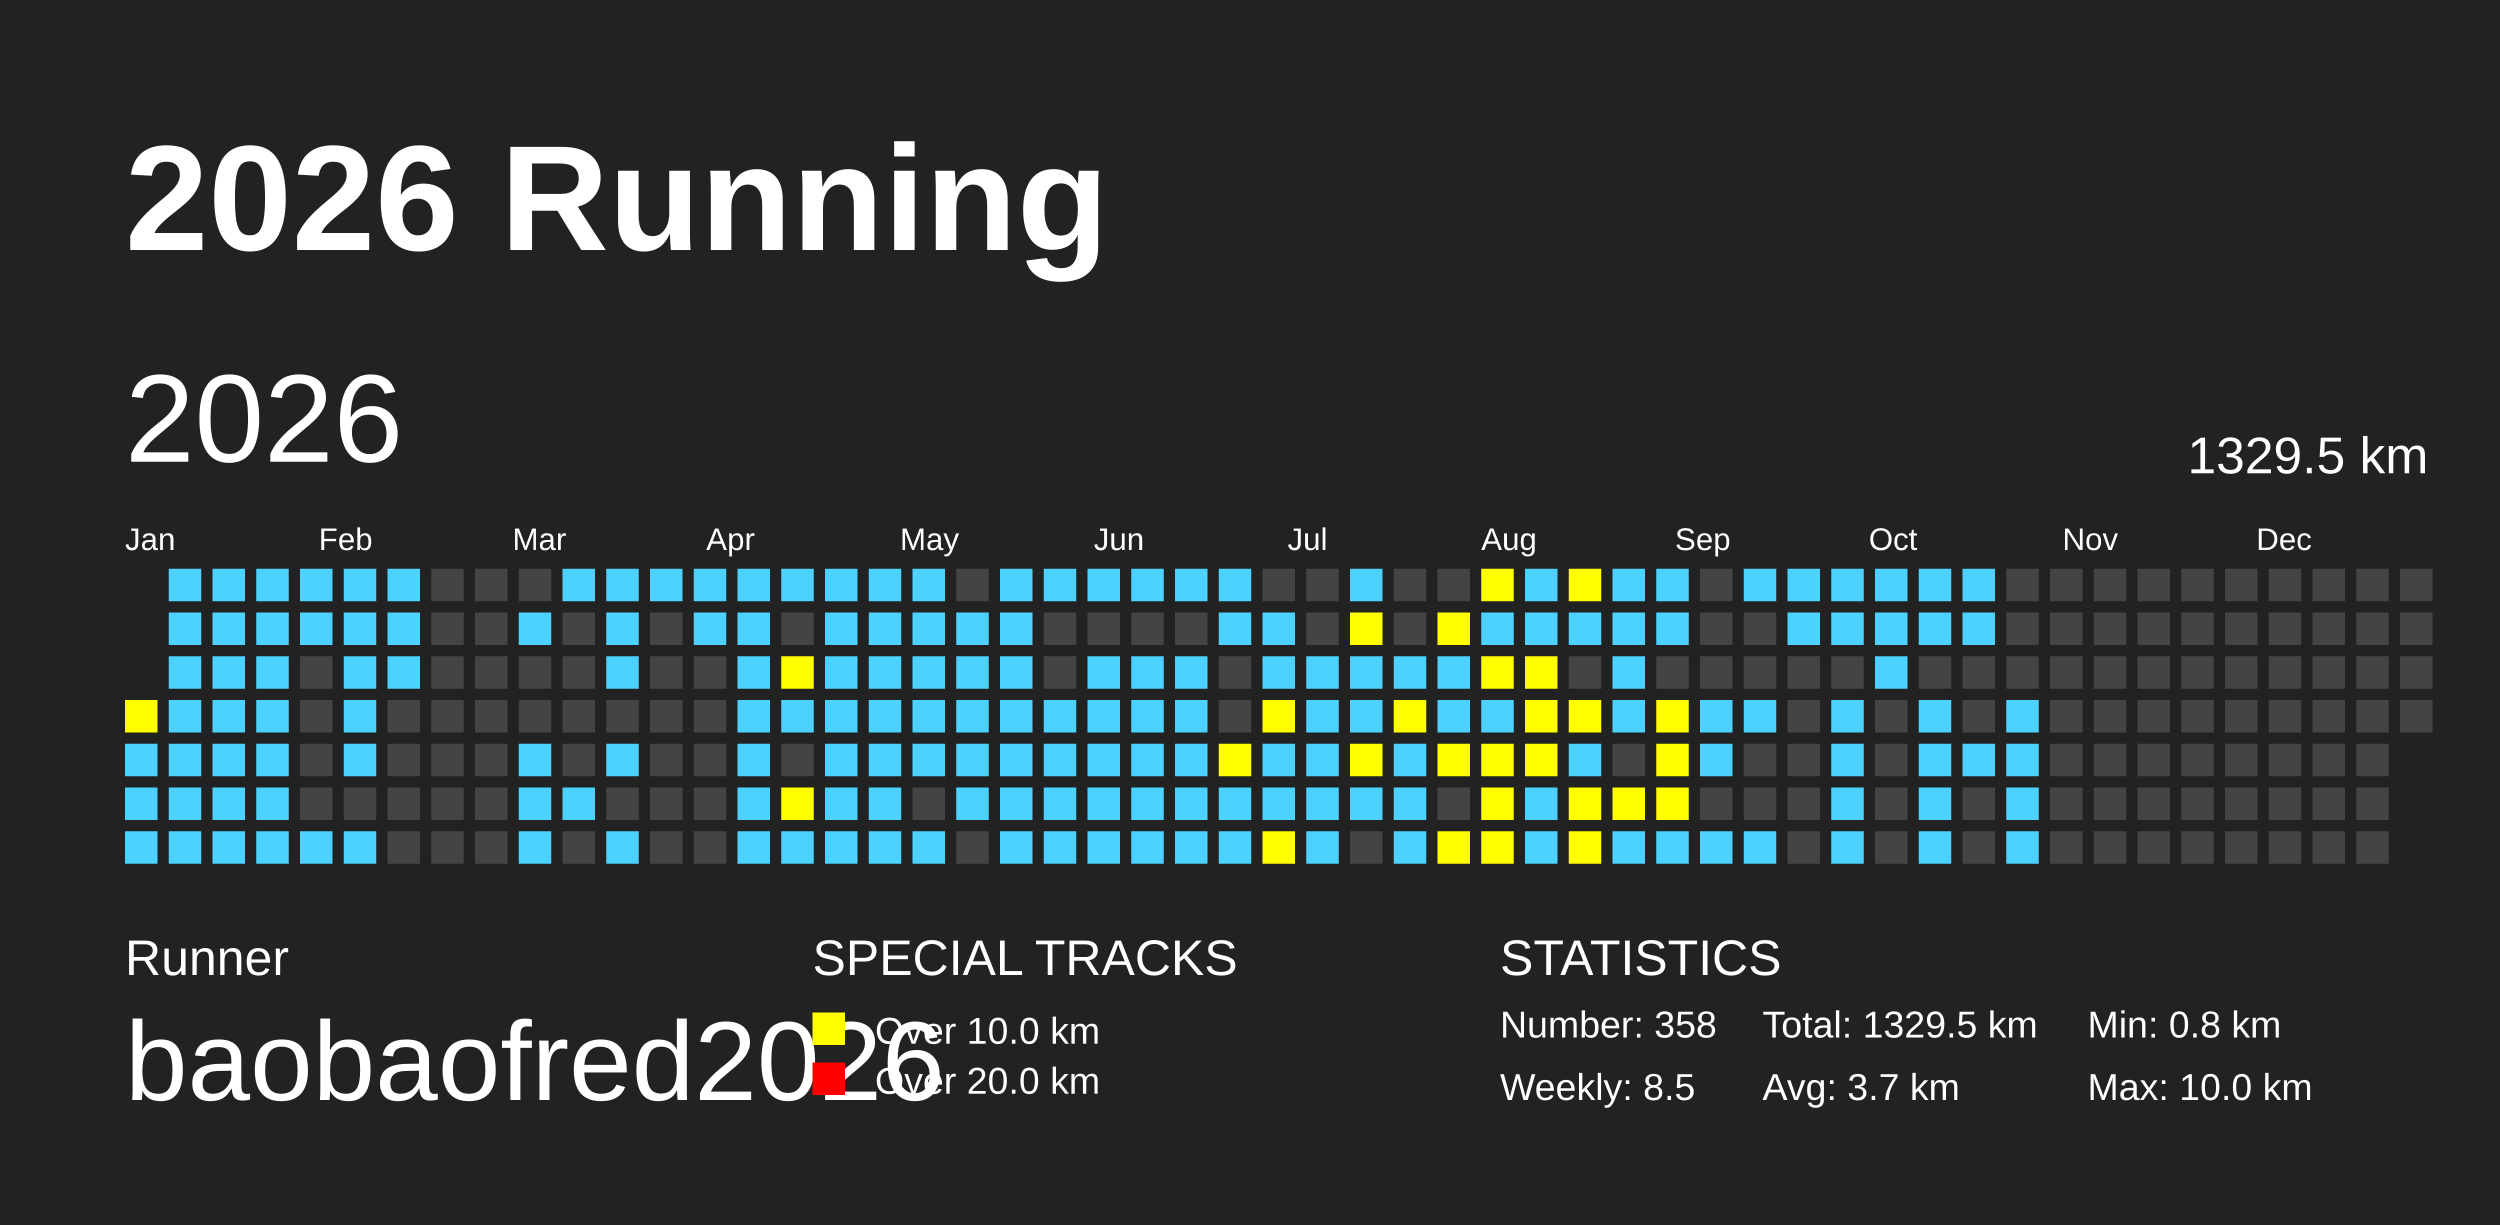
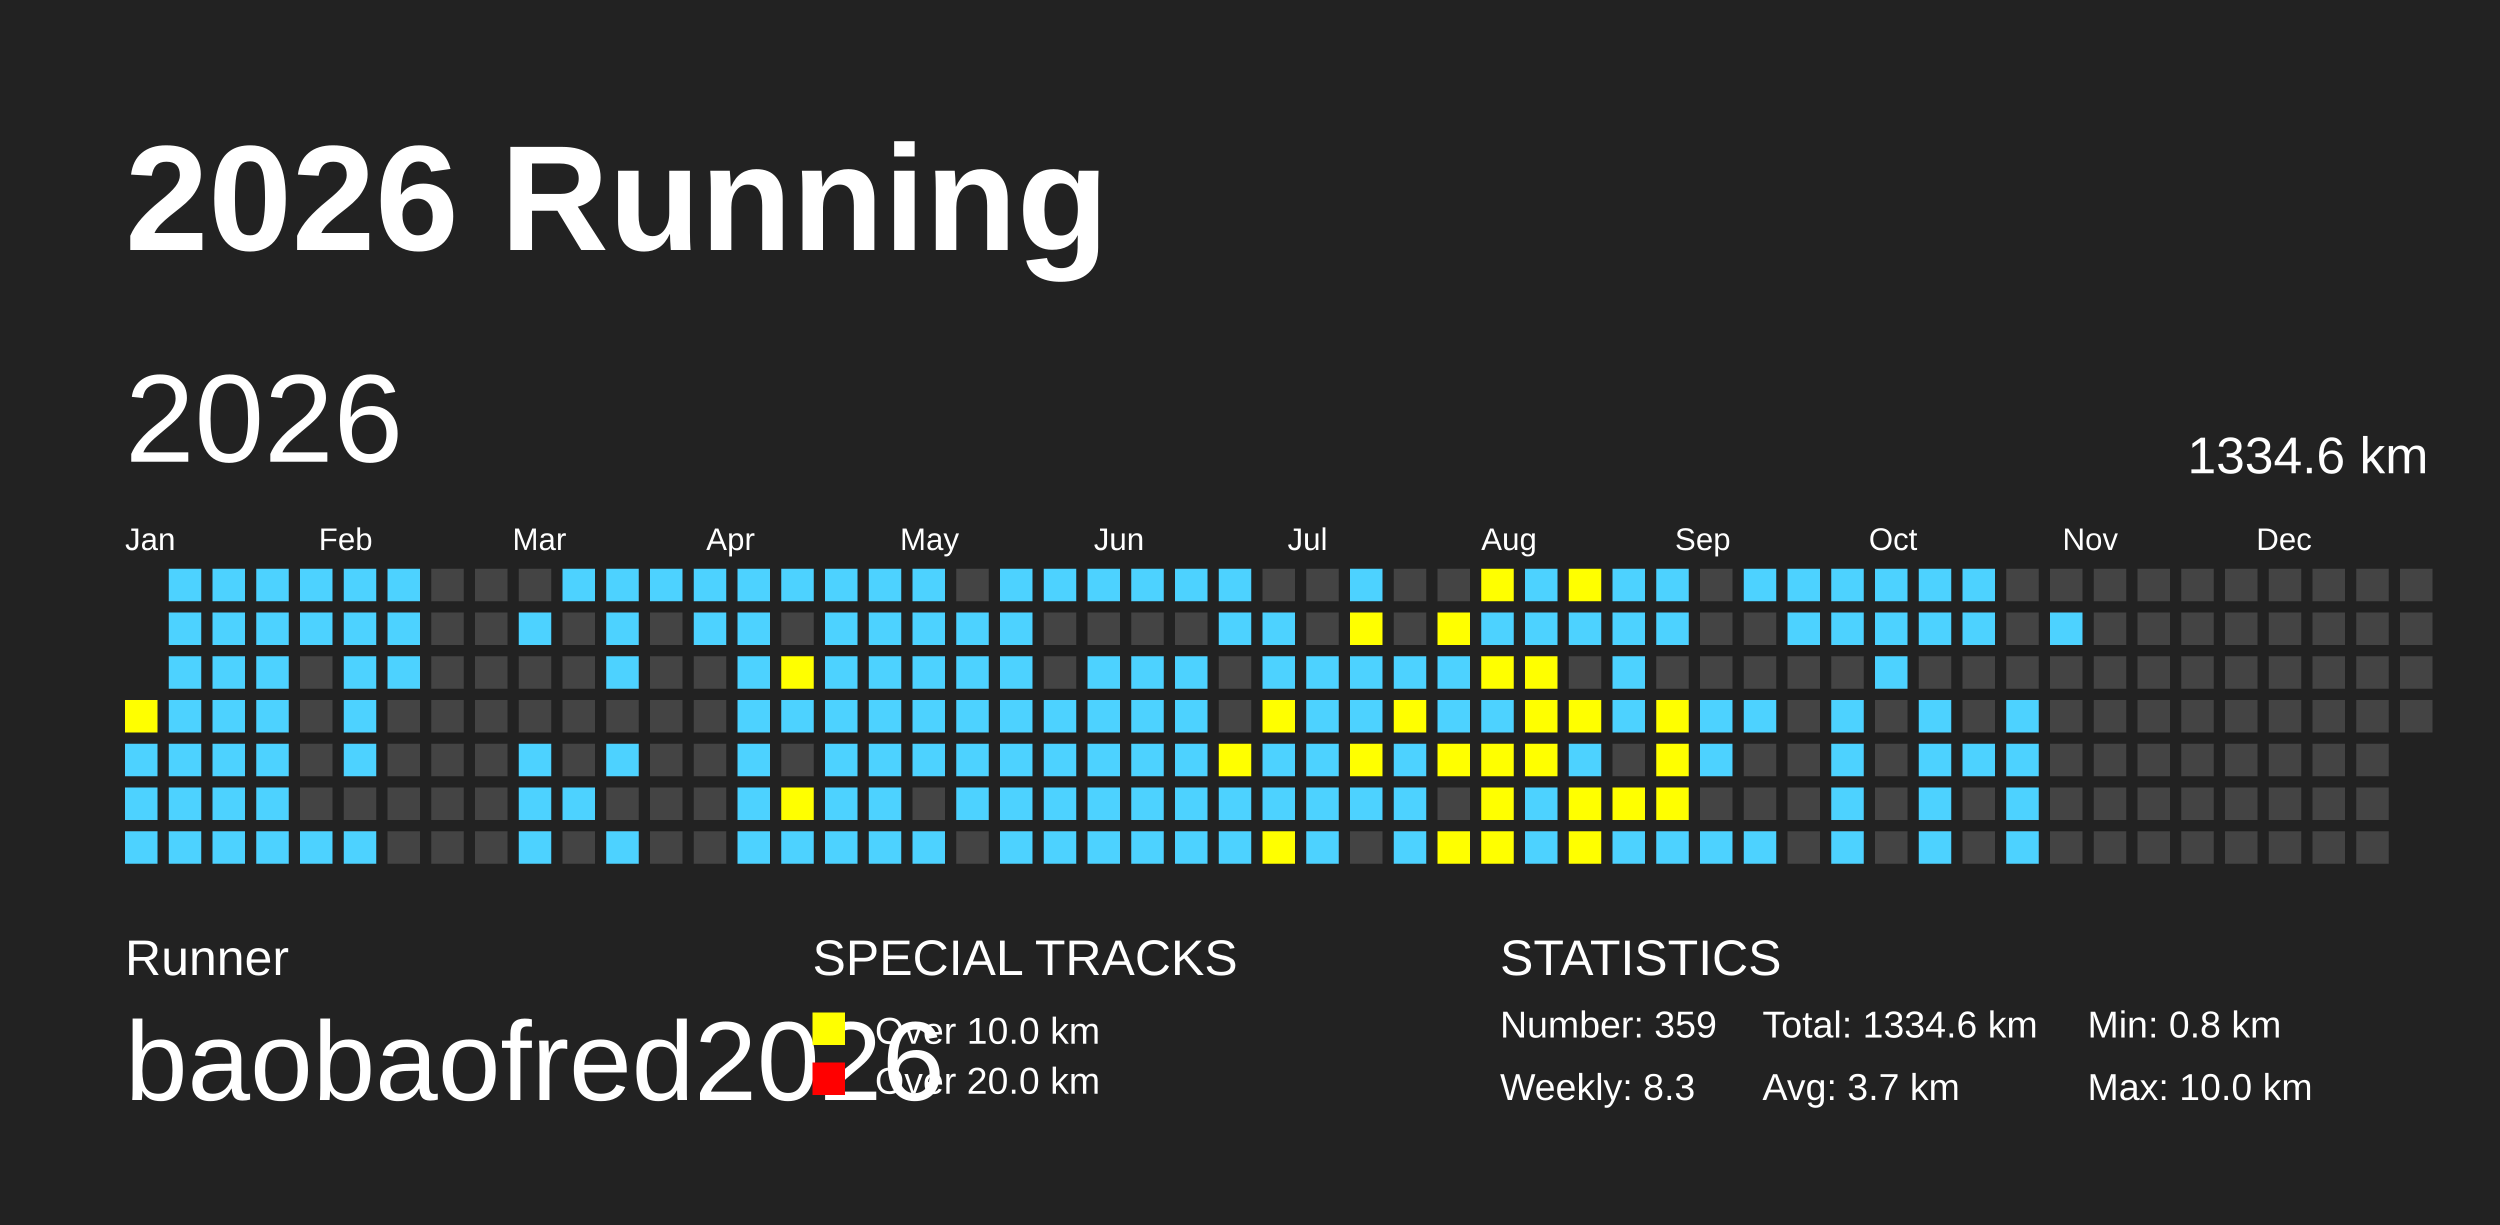
<svg xmlns="http://www.w3.org/2000/svg" baseProfile="full" height="98mm" version="1.1" viewBox="0,0,200,98" width="200mm">
  <defs />
  <rect fill="#222222" height="98" width="200" x="0" y="0" />
  <text fill="#FFFFFF" style="font-size:12px; font-family:Arial; font-weight:bold;" x="10" y="20">2026 Running</text>
  <text fill="#FFFFFF" style="font-size:4px; font-family:Arial" x="10" y="78">Runner</text>
  <text fill="#FFFFFF" style="font-size:9px; font-family:Arial" x="10" y="88">baobaofred2026</text>
  <text fill="#FFFFFF" style="font-size:4px; font-family:Arial" x="65" y="78">SPECIAL TRACKS</text>
  <rect fill="yellow" height="2.6" width="2.6" x="65" y="81" />
  <text fill="#FFFFFF" style="font-size:3px; font-family:Arial" x="70" y="83.5">Over 10.0 km</text>
  <rect fill="red" height="2.6" width="2.6" x="65" y="85" />
  <text fill="#FFFFFF" style="font-size:3px; font-family:Arial" x="70" y="87.5">Over 20.0 km</text>
  <text fill="#FFFFFF" style="font-size:4px; font-family:Arial" x="120" y="78">STATISTICS</text>
-   <text fill="#FFFFFF" style="font-size:3px; font-family:Arial" x="120" y="83">Number: 358</text>
-   <text fill="#FFFFFF" style="font-size:3px; font-family:Arial" x="120" y="88">Weekly: 8.5</text>
-   <text fill="#FFFFFF" style="font-size:3px; font-family:Arial" x="141" y="83">Total: 1329.5 km</text>
+   <text fill="#FFFFFF" style="font-size:3px; font-family:Arial" x="120" y="83">Number: 359</text>
+   <text fill="#FFFFFF" style="font-size:3px; font-family:Arial" x="120" y="88">Weekly: 8.3</text>
+   <text fill="#FFFFFF" style="font-size:3px; font-family:Arial" x="141" y="83">Total: 1334.6 km</text>
  <text fill="#FFFFFF" style="font-size:3px; font-family:Arial" x="141" y="88">Avg: 3.7 km</text>
  <text fill="#FFFFFF" style="font-size:3px; font-family:Arial" x="167" y="83">Min: 0.8 km</text>
  <text fill="#FFFFFF" style="font-size:3px; font-family:Arial" x="167" y="88">Max: 10.0 km</text>
  <text dominant-baseline="hanging" fill="#FFFFFF" style="font-size:10.0px; font-family:Arial;" x="10" y="30">2026</text>
-   <text dominant-baseline="hanging" fill="#FFFFFF" style="font-size:4.125px; font-family:Arial;" x="175" y="35">1329.5 km</text>
+   <text dominant-baseline="hanging" fill="#FFFFFF" style="font-size:4.125px; font-family:Arial;" x="175" y="35">1334.6 km</text>
  <text fill="#FFFFFF" style="font-size:2.5px; font-family:Arial" x="10.0" y="44">Jan</text>
  <text fill="#FFFFFF" style="font-size:2.5px; font-family:Arial" x="25.5" y="44">Feb</text>
  <text fill="#FFFFFF" style="font-size:2.5px; font-family:Arial" x="41.0" y="44">Mar</text>
  <text fill="#FFFFFF" style="font-size:2.5px; font-family:Arial" x="56.5" y="44">Apr</text>
  <text fill="#FFFFFF" style="font-size:2.5px; font-family:Arial" x="72.0" y="44">May</text>
  <text fill="#FFFFFF" style="font-size:2.5px; font-family:Arial" x="87.5" y="44">Jun</text>
  <text fill="#FFFFFF" style="font-size:2.5px; font-family:Arial" x="103.0" y="44">Jul</text>
  <text fill="#FFFFFF" style="font-size:2.5px; font-family:Arial" x="118.5" y="44">Aug</text>
  <text fill="#FFFFFF" style="font-size:2.5px; font-family:Arial" x="134.0" y="44">Sep</text>
  <text fill="#FFFFFF" style="font-size:2.5px; font-family:Arial" x="149.5" y="44">Oct</text>
  <text fill="#FFFFFF" style="font-size:2.5px; font-family:Arial" x="165.0" y="44">Nov</text>
  <text fill="#FFFFFF" style="font-size:2.5px; font-family:Arial" x="180.5" y="44">Dec</text>
  <rect fill="yellow" height="2.6" width="2.6" x="10.0" y="56.0" />
  <rect fill="#4DD2FF" height="2.6" width="2.6" x="10.0" y="59.5" />
  <rect fill="#4DD2FF" height="2.6" width="2.6" x="10.0" y="63.0" />
  <rect fill="#4DD2FF" height="2.6" width="2.6" x="10.0" y="66.5" />
  <rect fill="#4DD2FF" height="2.6" width="2.6" x="13.5" y="45.5" />
  <rect fill="#4DD2FF" height="2.6" width="2.6" x="13.5" y="49.0" />
  <rect fill="#4DD2FF" height="2.6" width="2.6" x="13.5" y="52.5" />
  <rect fill="#4DD2FF" height="2.6" width="2.6" x="13.5" y="56.0" />
  <rect fill="#4DD2FF" height="2.6" width="2.6" x="13.5" y="59.5" />
  <rect fill="#4DD2FF" height="2.6" width="2.6" x="13.5" y="63.0" />
  <rect fill="#4DD2FF" height="2.6" width="2.6" x="13.5" y="66.5" />
  <rect fill="#4DD2FF" height="2.6" width="2.6" x="17.0" y="45.5" />
  <rect fill="#4DD2FF" height="2.6" width="2.6" x="17.0" y="49.0" />
  <rect fill="#4DD2FF" height="2.6" width="2.6" x="17.0" y="52.5" />
  <rect fill="#4DD2FF" height="2.6" width="2.6" x="17.0" y="56.0" />
  <rect fill="#4DD2FF" height="2.6" width="2.6" x="17.0" y="59.5" />
  <rect fill="#4DD2FF" height="2.6" width="2.6" x="17.0" y="63.0" />
  <rect fill="#4DD2FF" height="2.6" width="2.6" x="17.0" y="66.5" />
  <rect fill="#4DD2FF" height="2.6" width="2.6" x="20.5" y="45.5" />
  <rect fill="#4DD2FF" height="2.6" width="2.6" x="20.5" y="49.0" />
  <rect fill="#4DD2FF" height="2.6" width="2.6" x="20.5" y="52.5" />
  <rect fill="#4DD2FF" height="2.6" width="2.6" x="20.5" y="56.0" />
  <rect fill="#4DD2FF" height="2.6" width="2.6" x="20.5" y="59.5" />
  <rect fill="#4DD2FF" height="2.6" width="2.6" x="20.5" y="63.0" />
  <rect fill="#4DD2FF" height="2.6" width="2.6" x="20.5" y="66.5" />
  <rect fill="#4DD2FF" height="2.6" width="2.6" x="24.0" y="45.5" />
  <rect fill="#4DD2FF" height="2.6" width="2.6" x="24.0" y="49.0" />
  <rect fill="#444444" height="2.6" width="2.6" x="24.0" y="52.5" />
  <rect fill="#444444" height="2.6" width="2.6" x="24.0" y="56.0" />
  <rect fill="#444444" height="2.6" width="2.6" x="24.0" y="59.5" />
  <rect fill="#444444" height="2.6" width="2.6" x="24.0" y="63.0" />
  <rect fill="#4DD2FF" height="2.6" width="2.6" x="24.0" y="66.5" />
  <rect fill="#4DD2FF" height="2.6" width="2.6" x="27.5" y="45.5" />
  <rect fill="#4DD2FF" height="2.6" width="2.6" x="27.5" y="49.0" />
  <rect fill="#4DD2FF" height="2.6" width="2.6" x="27.5" y="52.5" />
  <rect fill="#4DD2FF" height="2.6" width="2.6" x="27.5" y="56.0" />
  <rect fill="#4DD2FF" height="2.6" width="2.6" x="27.5" y="59.5" />
  <rect fill="#444444" height="2.6" width="2.6" x="27.5" y="63.0" />
  <rect fill="#4DD2FF" height="2.6" width="2.6" x="27.5" y="66.5" />
  <rect fill="#4DD2FF" height="2.6" width="2.6" x="31.0" y="45.5" />
  <rect fill="#4DD2FF" height="2.6" width="2.6" x="31.0" y="49.0" />
  <rect fill="#4DD2FF" height="2.6" width="2.6" x="31.0" y="52.5" />
  <rect fill="#444444" height="2.6" width="2.6" x="31.0" y="56.0" />
  <rect fill="#444444" height="2.6" width="2.6" x="31.0" y="59.5" />
  <rect fill="#444444" height="2.6" width="2.6" x="31.0" y="63.0" />
  <rect fill="#444444" height="2.6" width="2.6" x="31.0" y="66.5" />
  <rect fill="#444444" height="2.6" width="2.6" x="34.5" y="45.5" />
  <rect fill="#444444" height="2.6" width="2.6" x="34.5" y="49.0" />
  <rect fill="#444444" height="2.6" width="2.6" x="34.5" y="52.5" />
  <rect fill="#444444" height="2.6" width="2.6" x="34.5" y="56.0" />
  <rect fill="#444444" height="2.6" width="2.6" x="34.5" y="59.5" />
  <rect fill="#444444" height="2.6" width="2.6" x="34.5" y="63.0" />
  <rect fill="#444444" height="2.6" width="2.6" x="34.5" y="66.5" />
  <rect fill="#444444" height="2.6" width="2.6" x="38.0" y="45.5" />
  <rect fill="#444444" height="2.6" width="2.6" x="38.0" y="49.0" />
  <rect fill="#444444" height="2.6" width="2.6" x="38.0" y="52.5" />
  <rect fill="#444444" height="2.6" width="2.6" x="38.0" y="56.0" />
  <rect fill="#444444" height="2.6" width="2.6" x="38.0" y="59.5" />
  <rect fill="#444444" height="2.6" width="2.6" x="38.0" y="63.0" />
  <rect fill="#444444" height="2.6" width="2.6" x="38.0" y="66.5" />
  <rect fill="#444444" height="2.6" width="2.6" x="41.5" y="45.5" />
  <rect fill="#4DD2FF" height="2.6" width="2.6" x="41.5" y="49.0" />
  <rect fill="#444444" height="2.6" width="2.6" x="41.5" y="52.5" />
  <rect fill="#444444" height="2.6" width="2.6" x="41.5" y="56.0" />
  <rect fill="#4DD2FF" height="2.6" width="2.6" x="41.5" y="59.5" />
  <rect fill="#4DD2FF" height="2.6" width="2.6" x="41.5" y="63.0" />
  <rect fill="#4DD2FF" height="2.6" width="2.6" x="41.5" y="66.5" />
  <rect fill="#4DD2FF" height="2.6" width="2.6" x="45.0" y="45.5" />
  <rect fill="#444444" height="2.6" width="2.6" x="45.0" y="49.0" />
  <rect fill="#444444" height="2.6" width="2.6" x="45.0" y="52.5" />
  <rect fill="#444444" height="2.6" width="2.6" x="45.0" y="56.0" />
  <rect fill="#444444" height="2.6" width="2.6" x="45.0" y="59.5" />
  <rect fill="#4DD2FF" height="2.6" width="2.6" x="45.0" y="63.0" />
  <rect fill="#444444" height="2.6" width="2.6" x="45.0" y="66.5" />
  <rect fill="#4DD2FF" height="2.6" width="2.6" x="48.5" y="45.5" />
  <rect fill="#4DD2FF" height="2.6" width="2.6" x="48.5" y="49.0" />
  <rect fill="#4DD2FF" height="2.6" width="2.6" x="48.5" y="52.5" />
  <rect fill="#444444" height="2.6" width="2.6" x="48.5" y="56.0" />
  <rect fill="#4DD2FF" height="2.6" width="2.6" x="48.5" y="59.5" />
  <rect fill="#444444" height="2.6" width="2.6" x="48.5" y="63.0" />
  <rect fill="#4DD2FF" height="2.6" width="2.6" x="48.5" y="66.5" />
  <rect fill="#4DD2FF" height="2.6" width="2.6" x="52.0" y="45.5" />
  <rect fill="#444444" height="2.6" width="2.6" x="52.0" y="49.0" />
  <rect fill="#444444" height="2.6" width="2.6" x="52.0" y="52.5" />
  <rect fill="#444444" height="2.6" width="2.6" x="52.0" y="56.0" />
  <rect fill="#444444" height="2.6" width="2.6" x="52.0" y="59.5" />
  <rect fill="#444444" height="2.6" width="2.6" x="52.0" y="63.0" />
  <rect fill="#444444" height="2.6" width="2.6" x="52.0" y="66.5" />
  <rect fill="#4DD2FF" height="2.6" width="2.6" x="55.5" y="45.5" />
  <rect fill="#4DD2FF" height="2.6" width="2.6" x="55.5" y="49.0" />
  <rect fill="#444444" height="2.6" width="2.6" x="55.5" y="52.5" />
  <rect fill="#444444" height="2.6" width="2.6" x="55.5" y="56.0" />
  <rect fill="#444444" height="2.6" width="2.6" x="55.5" y="59.5" />
  <rect fill="#444444" height="2.6" width="2.6" x="55.5" y="63.0" />
  <rect fill="#444444" height="2.6" width="2.6" x="55.5" y="66.5" />
  <rect fill="#4DD2FF" height="2.6" width="2.6" x="59.0" y="45.5" />
  <rect fill="#4DD2FF" height="2.6" width="2.6" x="59.0" y="49.0" />
  <rect fill="#4DD2FF" height="2.6" width="2.6" x="59.0" y="52.5" />
  <rect fill="#4DD2FF" height="2.6" width="2.6" x="59.0" y="56.0" />
  <rect fill="#4DD2FF" height="2.6" width="2.6" x="59.0" y="59.5" />
  <rect fill="#4DD2FF" height="2.6" width="2.6" x="59.0" y="63.0" />
  <rect fill="#4DD2FF" height="2.6" width="2.6" x="59.0" y="66.5" />
  <rect fill="#4DD2FF" height="2.6" width="2.6" x="62.5" y="45.5" />
  <rect fill="#444444" height="2.6" width="2.6" x="62.5" y="49.0" />
  <rect fill="yellow" height="2.6" width="2.6" x="62.5" y="52.5" />
  <rect fill="#4DD2FF" height="2.6" width="2.6" x="62.5" y="56.0" />
  <rect fill="#444444" height="2.6" width="2.6" x="62.5" y="59.5" />
  <rect fill="yellow" height="2.6" width="2.6" x="62.5" y="63.0" />
  <rect fill="#4DD2FF" height="2.6" width="2.6" x="62.5" y="66.5" />
  <rect fill="#4DD2FF" height="2.6" width="2.6" x="66.0" y="45.5" />
  <rect fill="#4DD2FF" height="2.6" width="2.6" x="66.0" y="49.0" />
  <rect fill="#4DD2FF" height="2.6" width="2.6" x="66.0" y="52.5" />
  <rect fill="#4DD2FF" height="2.6" width="2.6" x="66.0" y="56.0" />
  <rect fill="#4DD2FF" height="2.6" width="2.6" x="66.0" y="59.5" />
  <rect fill="#4DD2FF" height="2.6" width="2.6" x="66.0" y="63.0" />
  <rect fill="#4DD2FF" height="2.6" width="2.6" x="66.0" y="66.5" />
  <rect fill="#4DD2FF" height="2.6" width="2.6" x="69.5" y="45.5" />
  <rect fill="#4DD2FF" height="2.6" width="2.6" x="69.5" y="49.0" />
  <rect fill="#4DD2FF" height="2.6" width="2.6" x="69.5" y="52.5" />
  <rect fill="#4DD2FF" height="2.6" width="2.6" x="69.5" y="56.0" />
  <rect fill="#4DD2FF" height="2.6" width="2.6" x="69.5" y="59.5" />
  <rect fill="#4DD2FF" height="2.6" width="2.6" x="69.5" y="63.0" />
  <rect fill="#4DD2FF" height="2.6" width="2.6" x="69.5" y="66.5" />
  <rect fill="#4DD2FF" height="2.6" width="2.6" x="73.0" y="45.5" />
  <rect fill="#4DD2FF" height="2.6" width="2.6" x="73.0" y="49.0" />
  <rect fill="#4DD2FF" height="2.6" width="2.6" x="73.0" y="52.5" />
  <rect fill="#4DD2FF" height="2.6" width="2.6" x="73.0" y="56.0" />
  <rect fill="#4DD2FF" height="2.6" width="2.6" x="73.0" y="59.5" />
  <rect fill="#444444" height="2.6" width="2.6" x="73.0" y="63.0" />
  <rect fill="#4DD2FF" height="2.6" width="2.6" x="73.0" y="66.5" />
  <rect fill="#444444" height="2.6" width="2.6" x="76.5" y="45.5" />
  <rect fill="#4DD2FF" height="2.6" width="2.6" x="76.5" y="49.0" />
  <rect fill="#4DD2FF" height="2.6" width="2.6" x="76.5" y="52.5" />
  <rect fill="#4DD2FF" height="2.6" width="2.6" x="76.5" y="56.0" />
  <rect fill="#4DD2FF" height="2.6" width="2.6" x="76.5" y="59.5" />
  <rect fill="#4DD2FF" height="2.6" width="2.6" x="76.5" y="63.0" />
  <rect fill="#444444" height="2.6" width="2.6" x="76.5" y="66.5" />
  <rect fill="#4DD2FF" height="2.6" width="2.6" x="80.0" y="45.5" />
  <rect fill="#4DD2FF" height="2.6" width="2.6" x="80.0" y="49.0" />
  <rect fill="#4DD2FF" height="2.6" width="2.6" x="80.0" y="52.5" />
  <rect fill="#4DD2FF" height="2.6" width="2.6" x="80.0" y="56.0" />
  <rect fill="#4DD2FF" height="2.6" width="2.6" x="80.0" y="59.5" />
  <rect fill="#4DD2FF" height="2.6" width="2.6" x="80.0" y="63.0" />
  <rect fill="#4DD2FF" height="2.6" width="2.6" x="80.0" y="66.5" />
  <rect fill="#4DD2FF" height="2.6" width="2.6" x="83.5" y="45.5" />
  <rect fill="#444444" height="2.6" width="2.6" x="83.5" y="49.0" />
  <rect fill="#444444" height="2.6" width="2.6" x="83.5" y="52.5" />
  <rect fill="#4DD2FF" height="2.6" width="2.6" x="83.5" y="56.0" />
  <rect fill="#4DD2FF" height="2.6" width="2.6" x="83.5" y="59.5" />
  <rect fill="#4DD2FF" height="2.6" width="2.6" x="83.5" y="63.0" />
  <rect fill="#4DD2FF" height="2.6" width="2.6" x="83.5" y="66.5" />
  <rect fill="#4DD2FF" height="2.6" width="2.6" x="87.0" y="45.5" />
  <rect fill="#444444" height="2.6" width="2.6" x="87.0" y="49.0" />
  <rect fill="#4DD2FF" height="2.6" width="2.6" x="87.0" y="52.5" />
  <rect fill="#4DD2FF" height="2.6" width="2.6" x="87.0" y="56.0" />
  <rect fill="#4DD2FF" height="2.6" width="2.6" x="87.0" y="59.5" />
  <rect fill="#4DD2FF" height="2.6" width="2.6" x="87.0" y="63.0" />
  <rect fill="#4DD2FF" height="2.6" width="2.6" x="87.0" y="66.5" />
  <rect fill="#4DD2FF" height="2.6" width="2.6" x="90.5" y="45.5" />
  <rect fill="#444444" height="2.6" width="2.6" x="90.5" y="49.0" />
  <rect fill="#4DD2FF" height="2.6" width="2.6" x="90.5" y="52.5" />
  <rect fill="#4DD2FF" height="2.6" width="2.6" x="90.5" y="56.0" />
  <rect fill="#4DD2FF" height="2.6" width="2.6" x="90.5" y="59.5" />
  <rect fill="#4DD2FF" height="2.6" width="2.6" x="90.5" y="63.0" />
  <rect fill="#4DD2FF" height="2.6" width="2.6" x="90.5" y="66.5" />
  <rect fill="#4DD2FF" height="2.6" width="2.6" x="94.0" y="45.5" />
  <rect fill="#444444" height="2.6" width="2.6" x="94.0" y="49.0" />
  <rect fill="#4DD2FF" height="2.6" width="2.6" x="94.0" y="52.5" />
  <rect fill="#4DD2FF" height="2.6" width="2.6" x="94.0" y="56.0" />
  <rect fill="#4DD2FF" height="2.6" width="2.6" x="94.0" y="59.5" />
  <rect fill="#4DD2FF" height="2.6" width="2.6" x="94.0" y="63.0" />
  <rect fill="#4DD2FF" height="2.6" width="2.6" x="94.0" y="66.5" />
  <rect fill="#4DD2FF" height="2.6" width="2.6" x="97.5" y="45.5" />
  <rect fill="#4DD2FF" height="2.6" width="2.6" x="97.5" y="49.0" />
  <rect fill="#444444" height="2.6" width="2.6" x="97.5" y="52.5" />
  <rect fill="#444444" height="2.6" width="2.6" x="97.5" y="56.0" />
  <rect fill="yellow" height="2.6" width="2.6" x="97.5" y="59.5" />
  <rect fill="#4DD2FF" height="2.6" width="2.6" x="97.5" y="63.0" />
  <rect fill="#4DD2FF" height="2.6" width="2.6" x="97.5" y="66.5" />
  <rect fill="#444444" height="2.6" width="2.6" x="101.0" y="45.5" />
  <rect fill="#4DD2FF" height="2.6" width="2.6" x="101.0" y="49.0" />
  <rect fill="#4DD2FF" height="2.6" width="2.6" x="101.0" y="52.5" />
  <rect fill="yellow" height="2.6" width="2.6" x="101.0" y="56.0" />
  <rect fill="#4DD2FF" height="2.6" width="2.6" x="101.0" y="59.5" />
  <rect fill="#4DD2FF" height="2.6" width="2.6" x="101.0" y="63.0" />
  <rect fill="yellow" height="2.6" width="2.6" x="101.0" y="66.5" />
  <rect fill="#444444" height="2.6" width="2.6" x="104.5" y="45.5" />
  <rect fill="#444444" height="2.6" width="2.6" x="104.5" y="49.0" />
  <rect fill="#4DD2FF" height="2.6" width="2.6" x="104.5" y="52.5" />
  <rect fill="#4DD2FF" height="2.6" width="2.6" x="104.5" y="56.0" />
  <rect fill="#4DD2FF" height="2.6" width="2.6" x="104.5" y="59.5" />
  <rect fill="#4DD2FF" height="2.6" width="2.6" x="104.5" y="63.0" />
  <rect fill="#4DD2FF" height="2.6" width="2.6" x="104.5" y="66.5" />
  <rect fill="#4DD2FF" height="2.6" width="2.6" x="108.0" y="45.5" />
  <rect fill="yellow" height="2.6" width="2.6" x="108.0" y="49.0" />
  <rect fill="#4DD2FF" height="2.6" width="2.6" x="108.0" y="52.5" />
  <rect fill="#4DD2FF" height="2.6" width="2.6" x="108.0" y="56.0" />
  <rect fill="yellow" height="2.6" width="2.6" x="108.0" y="59.5" />
  <rect fill="#4DD2FF" height="2.6" width="2.6" x="108.0" y="63.0" />
  <rect fill="#444444" height="2.6" width="2.6" x="108.0" y="66.5" />
  <rect fill="#444444" height="2.6" width="2.6" x="111.5" y="45.5" />
  <rect fill="#444444" height="2.6" width="2.6" x="111.5" y="49.0" />
  <rect fill="#4DD2FF" height="2.6" width="2.6" x="111.5" y="52.5" />
  <rect fill="yellow" height="2.6" width="2.6" x="111.5" y="56.0" />
  <rect fill="#4DD2FF" height="2.6" width="2.6" x="111.5" y="59.5" />
  <rect fill="#4DD2FF" height="2.6" width="2.6" x="111.5" y="63.0" />
  <rect fill="#4DD2FF" height="2.6" width="2.6" x="111.5" y="66.5" />
  <rect fill="#444444" height="2.6" width="2.6" x="115.0" y="45.5" />
  <rect fill="yellow" height="2.6" width="2.6" x="115.0" y="49.0" />
  <rect fill="#4DD2FF" height="2.6" width="2.6" x="115.0" y="52.5" />
  <rect fill="#4DD2FF" height="2.6" width="2.6" x="115.0" y="56.0" />
  <rect fill="yellow" height="2.6" width="2.6" x="115.0" y="59.5" />
  <rect fill="#444444" height="2.6" width="2.6" x="115.0" y="63.0" />
  <rect fill="yellow" height="2.6" width="2.6" x="115.0" y="66.5" />
  <rect fill="yellow" height="2.6" width="2.6" x="118.5" y="45.5" />
  <rect fill="#4DD2FF" height="2.6" width="2.6" x="118.5" y="49.0" />
  <rect fill="yellow" height="2.6" width="2.6" x="118.5" y="52.5" />
  <rect fill="#4DD2FF" height="2.6" width="2.6" x="118.5" y="56.0" />
  <rect fill="yellow" height="2.6" width="2.6" x="118.5" y="59.5" />
  <rect fill="yellow" height="2.6" width="2.6" x="118.5" y="63.0" />
  <rect fill="yellow" height="2.6" width="2.6" x="118.5" y="66.5" />
  <rect fill="#4DD2FF" height="2.6" width="2.6" x="122.0" y="45.5" />
  <rect fill="#4DD2FF" height="2.6" width="2.6" x="122.0" y="49.0" />
  <rect fill="yellow" height="2.6" width="2.6" x="122.0" y="52.5" />
  <rect fill="yellow" height="2.6" width="2.6" x="122.0" y="56.0" />
  <rect fill="yellow" height="2.6" width="2.6" x="122.0" y="59.5" />
  <rect fill="#4DD2FF" height="2.6" width="2.6" x="122.0" y="63.0" />
  <rect fill="#4DD2FF" height="2.6" width="2.6" x="122.0" y="66.5" />
  <rect fill="yellow" height="2.6" width="2.6" x="125.5" y="45.5" />
  <rect fill="#4DD2FF" height="2.6" width="2.6" x="125.5" y="49.0" />
  <rect fill="#444444" height="2.6" width="2.6" x="125.5" y="52.5" />
  <rect fill="yellow" height="2.6" width="2.6" x="125.5" y="56.0" />
  <rect fill="#4DD2FF" height="2.6" width="2.6" x="125.5" y="59.5" />
  <rect fill="yellow" height="2.6" width="2.6" x="125.5" y="63.0" />
  <rect fill="yellow" height="2.6" width="2.6" x="125.5" y="66.5" />
  <rect fill="#4DD2FF" height="2.6" width="2.6" x="129.0" y="45.5" />
  <rect fill="#4DD2FF" height="2.6" width="2.6" x="129.0" y="49.0" />
  <rect fill="#4DD2FF" height="2.6" width="2.6" x="129.0" y="52.5" />
  <rect fill="#4DD2FF" height="2.6" width="2.6" x="129.0" y="56.0" />
  <rect fill="#444444" height="2.6" width="2.6" x="129.0" y="59.5" />
  <rect fill="yellow" height="2.6" width="2.6" x="129.0" y="63.0" />
  <rect fill="#4DD2FF" height="2.6" width="2.6" x="129.0" y="66.5" />
  <rect fill="#4DD2FF" height="2.6" width="2.6" x="132.5" y="45.5" />
  <rect fill="#4DD2FF" height="2.6" width="2.6" x="132.5" y="49.0" />
  <rect fill="#444444" height="2.6" width="2.6" x="132.5" y="52.5" />
  <rect fill="yellow" height="2.6" width="2.6" x="132.5" y="56.0" />
  <rect fill="yellow" height="2.6" width="2.6" x="132.5" y="59.5" />
  <rect fill="yellow" height="2.6" width="2.6" x="132.5" y="63.0" />
  <rect fill="#4DD2FF" height="2.6" width="2.6" x="132.5" y="66.5" />
  <rect fill="#444444" height="2.6" width="2.6" x="136.0" y="45.5" />
  <rect fill="#444444" height="2.6" width="2.6" x="136.0" y="49.0" />
  <rect fill="#444444" height="2.6" width="2.6" x="136.0" y="52.5" />
  <rect fill="#4DD2FF" height="2.6" width="2.6" x="136.0" y="56.0" />
  <rect fill="#4DD2FF" height="2.6" width="2.6" x="136.0" y="59.5" />
  <rect fill="#444444" height="2.6" width="2.6" x="136.0" y="63.0" />
  <rect fill="#4DD2FF" height="2.6" width="2.6" x="136.0" y="66.5" />
  <rect fill="#4DD2FF" height="2.6" width="2.6" x="139.5" y="45.5" />
  <rect fill="#444444" height="2.6" width="2.6" x="139.5" y="49.0" />
  <rect fill="#444444" height="2.6" width="2.6" x="139.5" y="52.5" />
  <rect fill="#4DD2FF" height="2.6" width="2.6" x="139.5" y="56.0" />
  <rect fill="#444444" height="2.6" width="2.6" x="139.5" y="59.5" />
  <rect fill="#444444" height="2.6" width="2.6" x="139.5" y="63.0" />
  <rect fill="#4DD2FF" height="2.6" width="2.6" x="139.5" y="66.5" />
  <rect fill="#4DD2FF" height="2.6" width="2.6" x="143.0" y="45.5" />
  <rect fill="#4DD2FF" height="2.6" width="2.6" x="143.0" y="49.0" />
  <rect fill="#444444" height="2.6" width="2.6" x="143.0" y="52.5" />
  <rect fill="#444444" height="2.6" width="2.6" x="143.0" y="56.0" />
  <rect fill="#444444" height="2.6" width="2.6" x="143.0" y="59.5" />
  <rect fill="#444444" height="2.6" width="2.6" x="143.0" y="63.0" />
  <rect fill="#444444" height="2.6" width="2.6" x="143.0" y="66.5" />
  <rect fill="#4DD2FF" height="2.6" width="2.6" x="146.5" y="45.5" />
  <rect fill="#4DD2FF" height="2.6" width="2.6" x="146.5" y="49.0" />
  <rect fill="#444444" height="2.6" width="2.6" x="146.5" y="52.5" />
  <rect fill="#4DD2FF" height="2.6" width="2.6" x="146.5" y="56.0" />
  <rect fill="#4DD2FF" height="2.6" width="2.6" x="146.5" y="59.5" />
  <rect fill="#4DD2FF" height="2.6" width="2.6" x="146.5" y="63.0" />
  <rect fill="#4DD2FF" height="2.6" width="2.6" x="146.5" y="66.5" />
  <rect fill="#4DD2FF" height="2.6" width="2.6" x="150.0" y="45.5" />
  <rect fill="#4DD2FF" height="2.6" width="2.6" x="150.0" y="49.0" />
  <rect fill="#4DD2FF" height="2.6" width="2.6" x="150.0" y="52.5" />
  <rect fill="#444444" height="2.6" width="2.6" x="150.0" y="56.0" />
  <rect fill="#444444" height="2.6" width="2.6" x="150.0" y="59.5" />
  <rect fill="#444444" height="2.6" width="2.6" x="150.0" y="63.0" />
  <rect fill="#444444" height="2.6" width="2.6" x="150.0" y="66.5" />
  <rect fill="#4DD2FF" height="2.6" width="2.6" x="153.5" y="45.5" />
  <rect fill="#4DD2FF" height="2.6" width="2.6" x="153.5" y="49.0" />
  <rect fill="#444444" height="2.6" width="2.6" x="153.5" y="52.5" />
  <rect fill="#4DD2FF" height="2.6" width="2.6" x="153.5" y="56.0" />
  <rect fill="#4DD2FF" height="2.6" width="2.6" x="153.5" y="59.5" />
  <rect fill="#4DD2FF" height="2.6" width="2.6" x="153.5" y="63.0" />
  <rect fill="#4DD2FF" height="2.6" width="2.6" x="153.5" y="66.5" />
  <rect fill="#4DD2FF" height="2.6" width="2.6" x="157.0" y="45.5" />
  <rect fill="#4DD2FF" height="2.6" width="2.6" x="157.0" y="49.0" />
  <rect fill="#444444" height="2.6" width="2.6" x="157.0" y="52.5" />
  <rect fill="#444444" height="2.6" width="2.6" x="157.0" y="56.0" />
  <rect fill="#4DD2FF" height="2.6" width="2.6" x="157.0" y="59.5" />
  <rect fill="#444444" height="2.6" width="2.6" x="157.0" y="63.0" />
  <rect fill="#444444" height="2.6" width="2.6" x="157.0" y="66.5" />
  <rect fill="#444444" height="2.6" width="2.6" x="160.5" y="45.5" />
  <rect fill="#444444" height="2.6" width="2.6" x="160.5" y="49.0" />
  <rect fill="#444444" height="2.6" width="2.6" x="160.5" y="52.5" />
  <rect fill="#4DD2FF" height="2.6" width="2.6" x="160.5" y="56.0" />
  <rect fill="#4DD2FF" height="2.6" width="2.6" x="160.5" y="59.5" />
  <rect fill="#4DD2FF" height="2.6" width="2.6" x="160.5" y="63.0" />
  <rect fill="#4DD2FF" height="2.6" width="2.6" x="160.5" y="66.5" />
  <rect fill="#444444" height="2.6" width="2.6" x="164.0" y="45.5" />
-   <rect fill="#444444" height="2.6" width="2.6" x="164.0" y="49.0" />
+   <rect fill="#4DD2FF" height="2.6" width="2.6" x="164.0" y="49.0" />
  <rect fill="#444444" height="2.6" width="2.6" x="164.0" y="52.5" />
  <rect fill="#444444" height="2.6" width="2.6" x="164.0" y="56.0" />
  <rect fill="#444444" height="2.6" width="2.6" x="164.0" y="59.5" />
  <rect fill="#444444" height="2.6" width="2.6" x="164.0" y="63.0" />
  <rect fill="#444444" height="2.6" width="2.6" x="164.0" y="66.5" />
  <rect fill="#444444" height="2.6" width="2.6" x="167.5" y="45.5" />
  <rect fill="#444444" height="2.6" width="2.6" x="167.5" y="49.0" />
  <rect fill="#444444" height="2.6" width="2.6" x="167.5" y="52.5" />
  <rect fill="#444444" height="2.6" width="2.6" x="167.5" y="56.0" />
  <rect fill="#444444" height="2.6" width="2.6" x="167.5" y="59.5" />
  <rect fill="#444444" height="2.6" width="2.6" x="167.5" y="63.0" />
  <rect fill="#444444" height="2.6" width="2.6" x="167.5" y="66.5" />
  <rect fill="#444444" height="2.6" width="2.6" x="171.0" y="45.5" />
  <rect fill="#444444" height="2.6" width="2.6" x="171.0" y="49.0" />
  <rect fill="#444444" height="2.6" width="2.6" x="171.0" y="52.5" />
  <rect fill="#444444" height="2.6" width="2.6" x="171.0" y="56.0" />
  <rect fill="#444444" height="2.6" width="2.6" x="171.0" y="59.5" />
  <rect fill="#444444" height="2.6" width="2.6" x="171.0" y="63.0" />
  <rect fill="#444444" height="2.6" width="2.6" x="171.0" y="66.5" />
  <rect fill="#444444" height="2.6" width="2.6" x="174.5" y="45.5" />
  <rect fill="#444444" height="2.6" width="2.6" x="174.5" y="49.0" />
  <rect fill="#444444" height="2.6" width="2.6" x="174.5" y="52.5" />
  <rect fill="#444444" height="2.6" width="2.6" x="174.5" y="56.0" />
  <rect fill="#444444" height="2.6" width="2.6" x="174.5" y="59.5" />
  <rect fill="#444444" height="2.6" width="2.6" x="174.5" y="63.0" />
  <rect fill="#444444" height="2.6" width="2.6" x="174.5" y="66.5" />
  <rect fill="#444444" height="2.6" width="2.6" x="178.0" y="45.5" />
  <rect fill="#444444" height="2.6" width="2.6" x="178.0" y="49.0" />
  <rect fill="#444444" height="2.6" width="2.6" x="178.0" y="52.5" />
  <rect fill="#444444" height="2.6" width="2.6" x="178.0" y="56.0" />
  <rect fill="#444444" height="2.6" width="2.6" x="178.0" y="59.5" />
  <rect fill="#444444" height="2.6" width="2.6" x="178.0" y="63.0" />
  <rect fill="#444444" height="2.6" width="2.6" x="178.0" y="66.5" />
  <rect fill="#444444" height="2.6" width="2.6" x="181.5" y="45.5" />
  <rect fill="#444444" height="2.6" width="2.6" x="181.5" y="49.0" />
  <rect fill="#444444" height="2.6" width="2.6" x="181.5" y="52.5" />
  <rect fill="#444444" height="2.6" width="2.6" x="181.5" y="56.0" />
  <rect fill="#444444" height="2.6" width="2.6" x="181.5" y="59.5" />
  <rect fill="#444444" height="2.6" width="2.6" x="181.5" y="63.0" />
  <rect fill="#444444" height="2.6" width="2.6" x="181.5" y="66.5" />
  <rect fill="#444444" height="2.6" width="2.6" x="185.0" y="45.5" />
  <rect fill="#444444" height="2.6" width="2.6" x="185.0" y="49.0" />
  <rect fill="#444444" height="2.6" width="2.6" x="185.0" y="52.5" />
  <rect fill="#444444" height="2.6" width="2.6" x="185.0" y="56.0" />
  <rect fill="#444444" height="2.6" width="2.6" x="185.0" y="59.5" />
  <rect fill="#444444" height="2.6" width="2.6" x="185.0" y="63.0" />
  <rect fill="#444444" height="2.6" width="2.6" x="185.0" y="66.5" />
  <rect fill="#444444" height="2.6" width="2.6" x="188.5" y="45.5" />
  <rect fill="#444444" height="2.6" width="2.6" x="188.5" y="49.0" />
  <rect fill="#444444" height="2.6" width="2.6" x="188.5" y="52.5" />
  <rect fill="#444444" height="2.6" width="2.6" x="188.5" y="56.0" />
  <rect fill="#444444" height="2.6" width="2.6" x="188.5" y="59.5" />
  <rect fill="#444444" height="2.6" width="2.6" x="188.5" y="63.0" />
  <rect fill="#444444" height="2.6" width="2.6" x="188.5" y="66.5" />
  <rect fill="#444444" height="2.6" width="2.6" x="192.0" y="45.5" />
  <rect fill="#444444" height="2.6" width="2.6" x="192.0" y="49.0" />
  <rect fill="#444444" height="2.6" width="2.6" x="192.0" y="52.5" />
  <rect fill="#444444" height="2.6" width="2.6" x="192.0" y="56.0" />
</svg>
